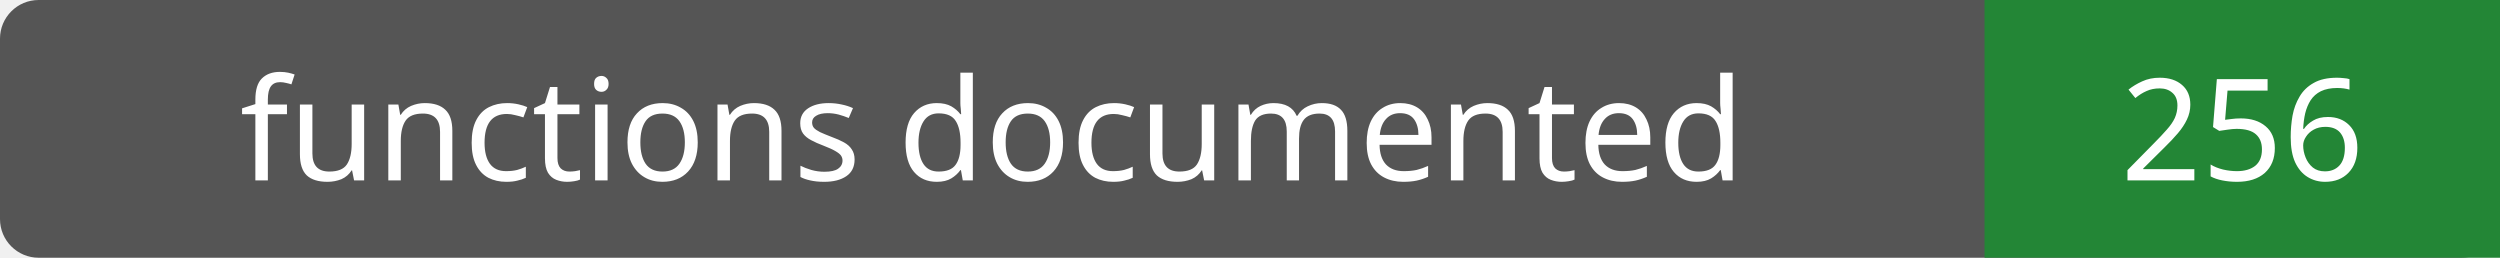
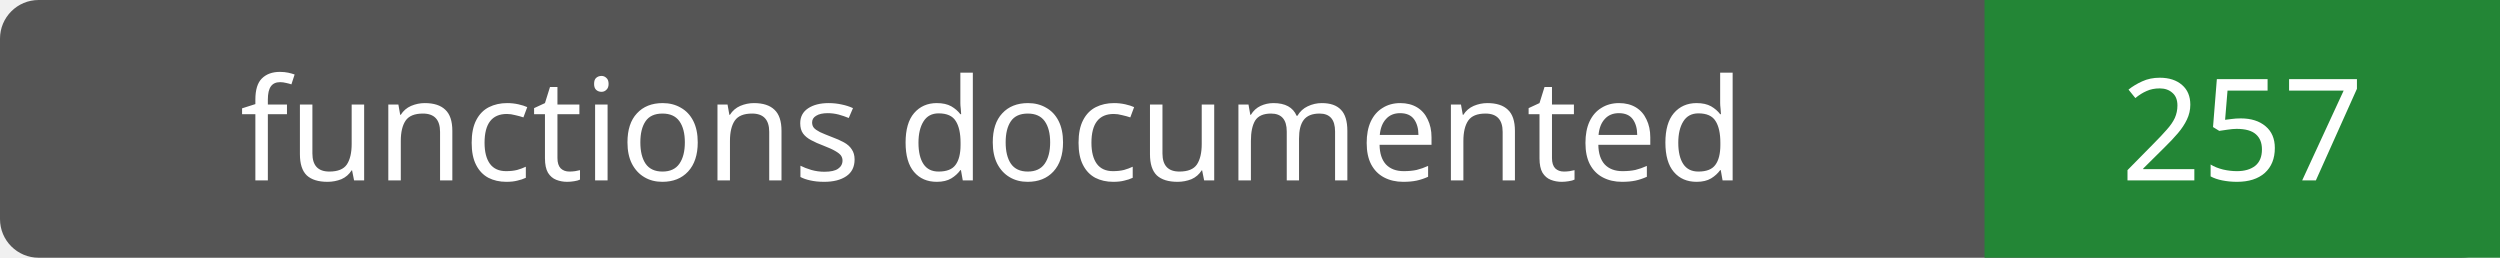
- <svg xmlns="http://www.w3.org/2000/svg" width="194" height="20" role="img" aria-label="functions documented: 256">
+ <svg xmlns="http://www.w3.org/2000/svg" width="194" height="20" role="img" aria-label="functions documented: 257">
  <rect width="194" height="20" rx="3" fill="#555" />
  <path fill="#238636" d="M154 0h40v20H154z" />
  <g fill="#fff" text-anchor="middle" font-family="Verdana,sans-serif" font-size="11">
    <text x="77.0" y="14">functions documented</text>
-     <text x="174.0" y="14">256</text>
+     <text x="174.0" y="14">257</text>
  </g>
</svg>
